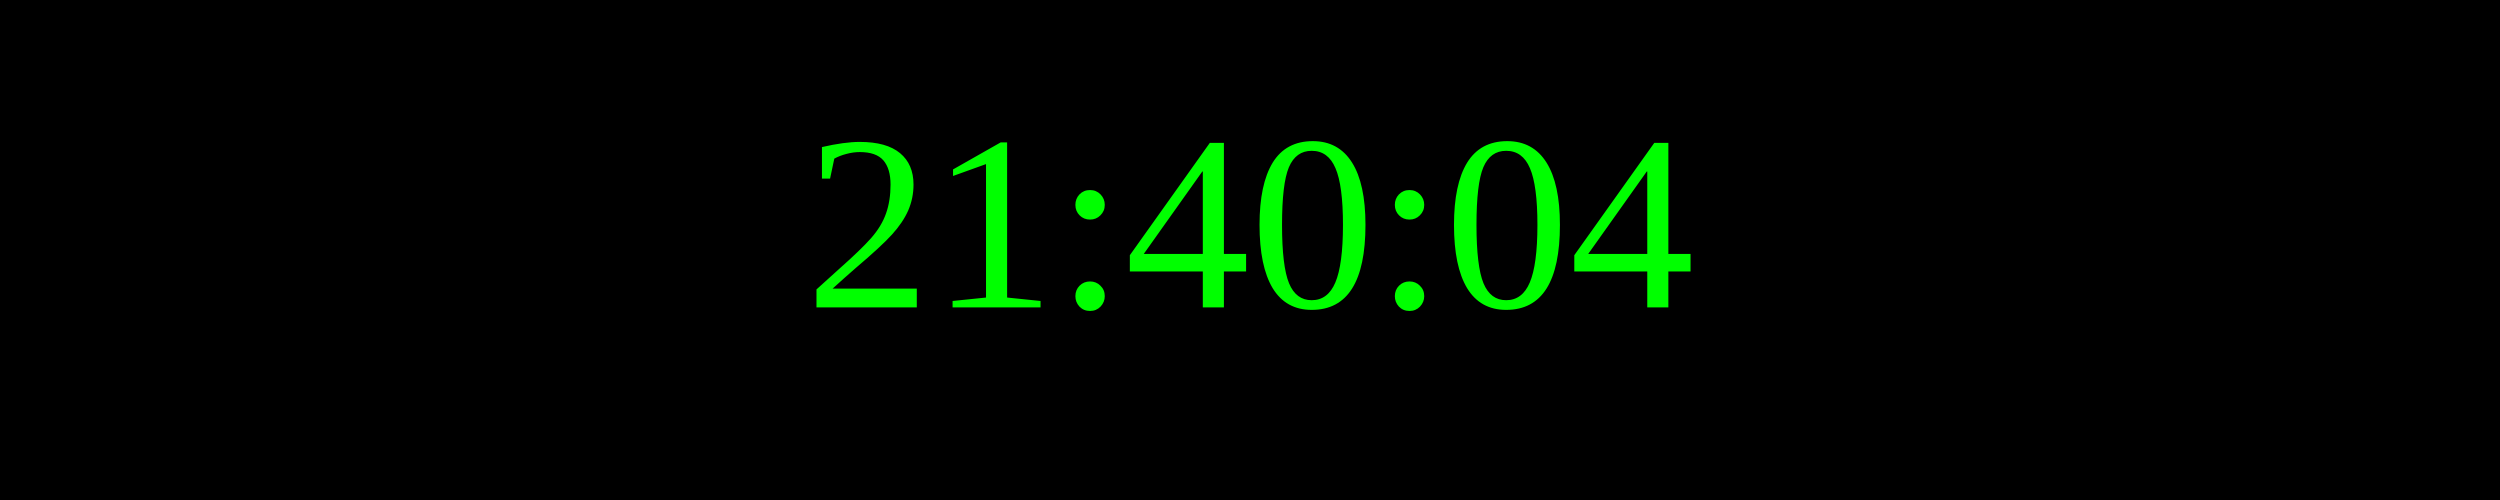
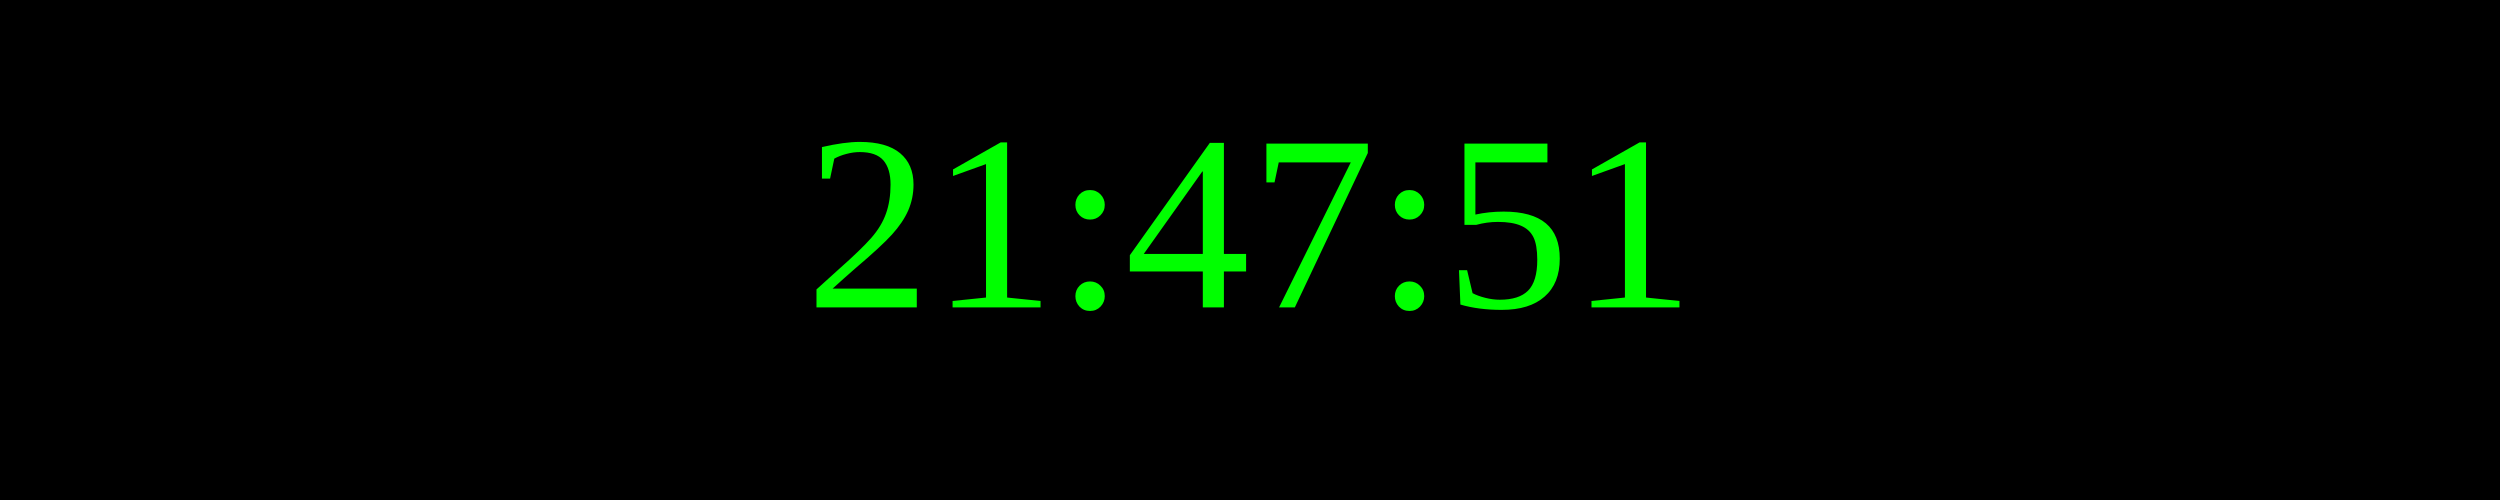
<svg xmlns="http://www.w3.org/2000/svg" width="250" height="50">
  <rect width="100%" height="100%" fill="black" />
  <text x="50%" y="50%" font-size="25" fill="lime" text-anchor="middle" dominant-baseline="middle">
- 21:40:04
+ 21:47:51
</text>
</svg>
